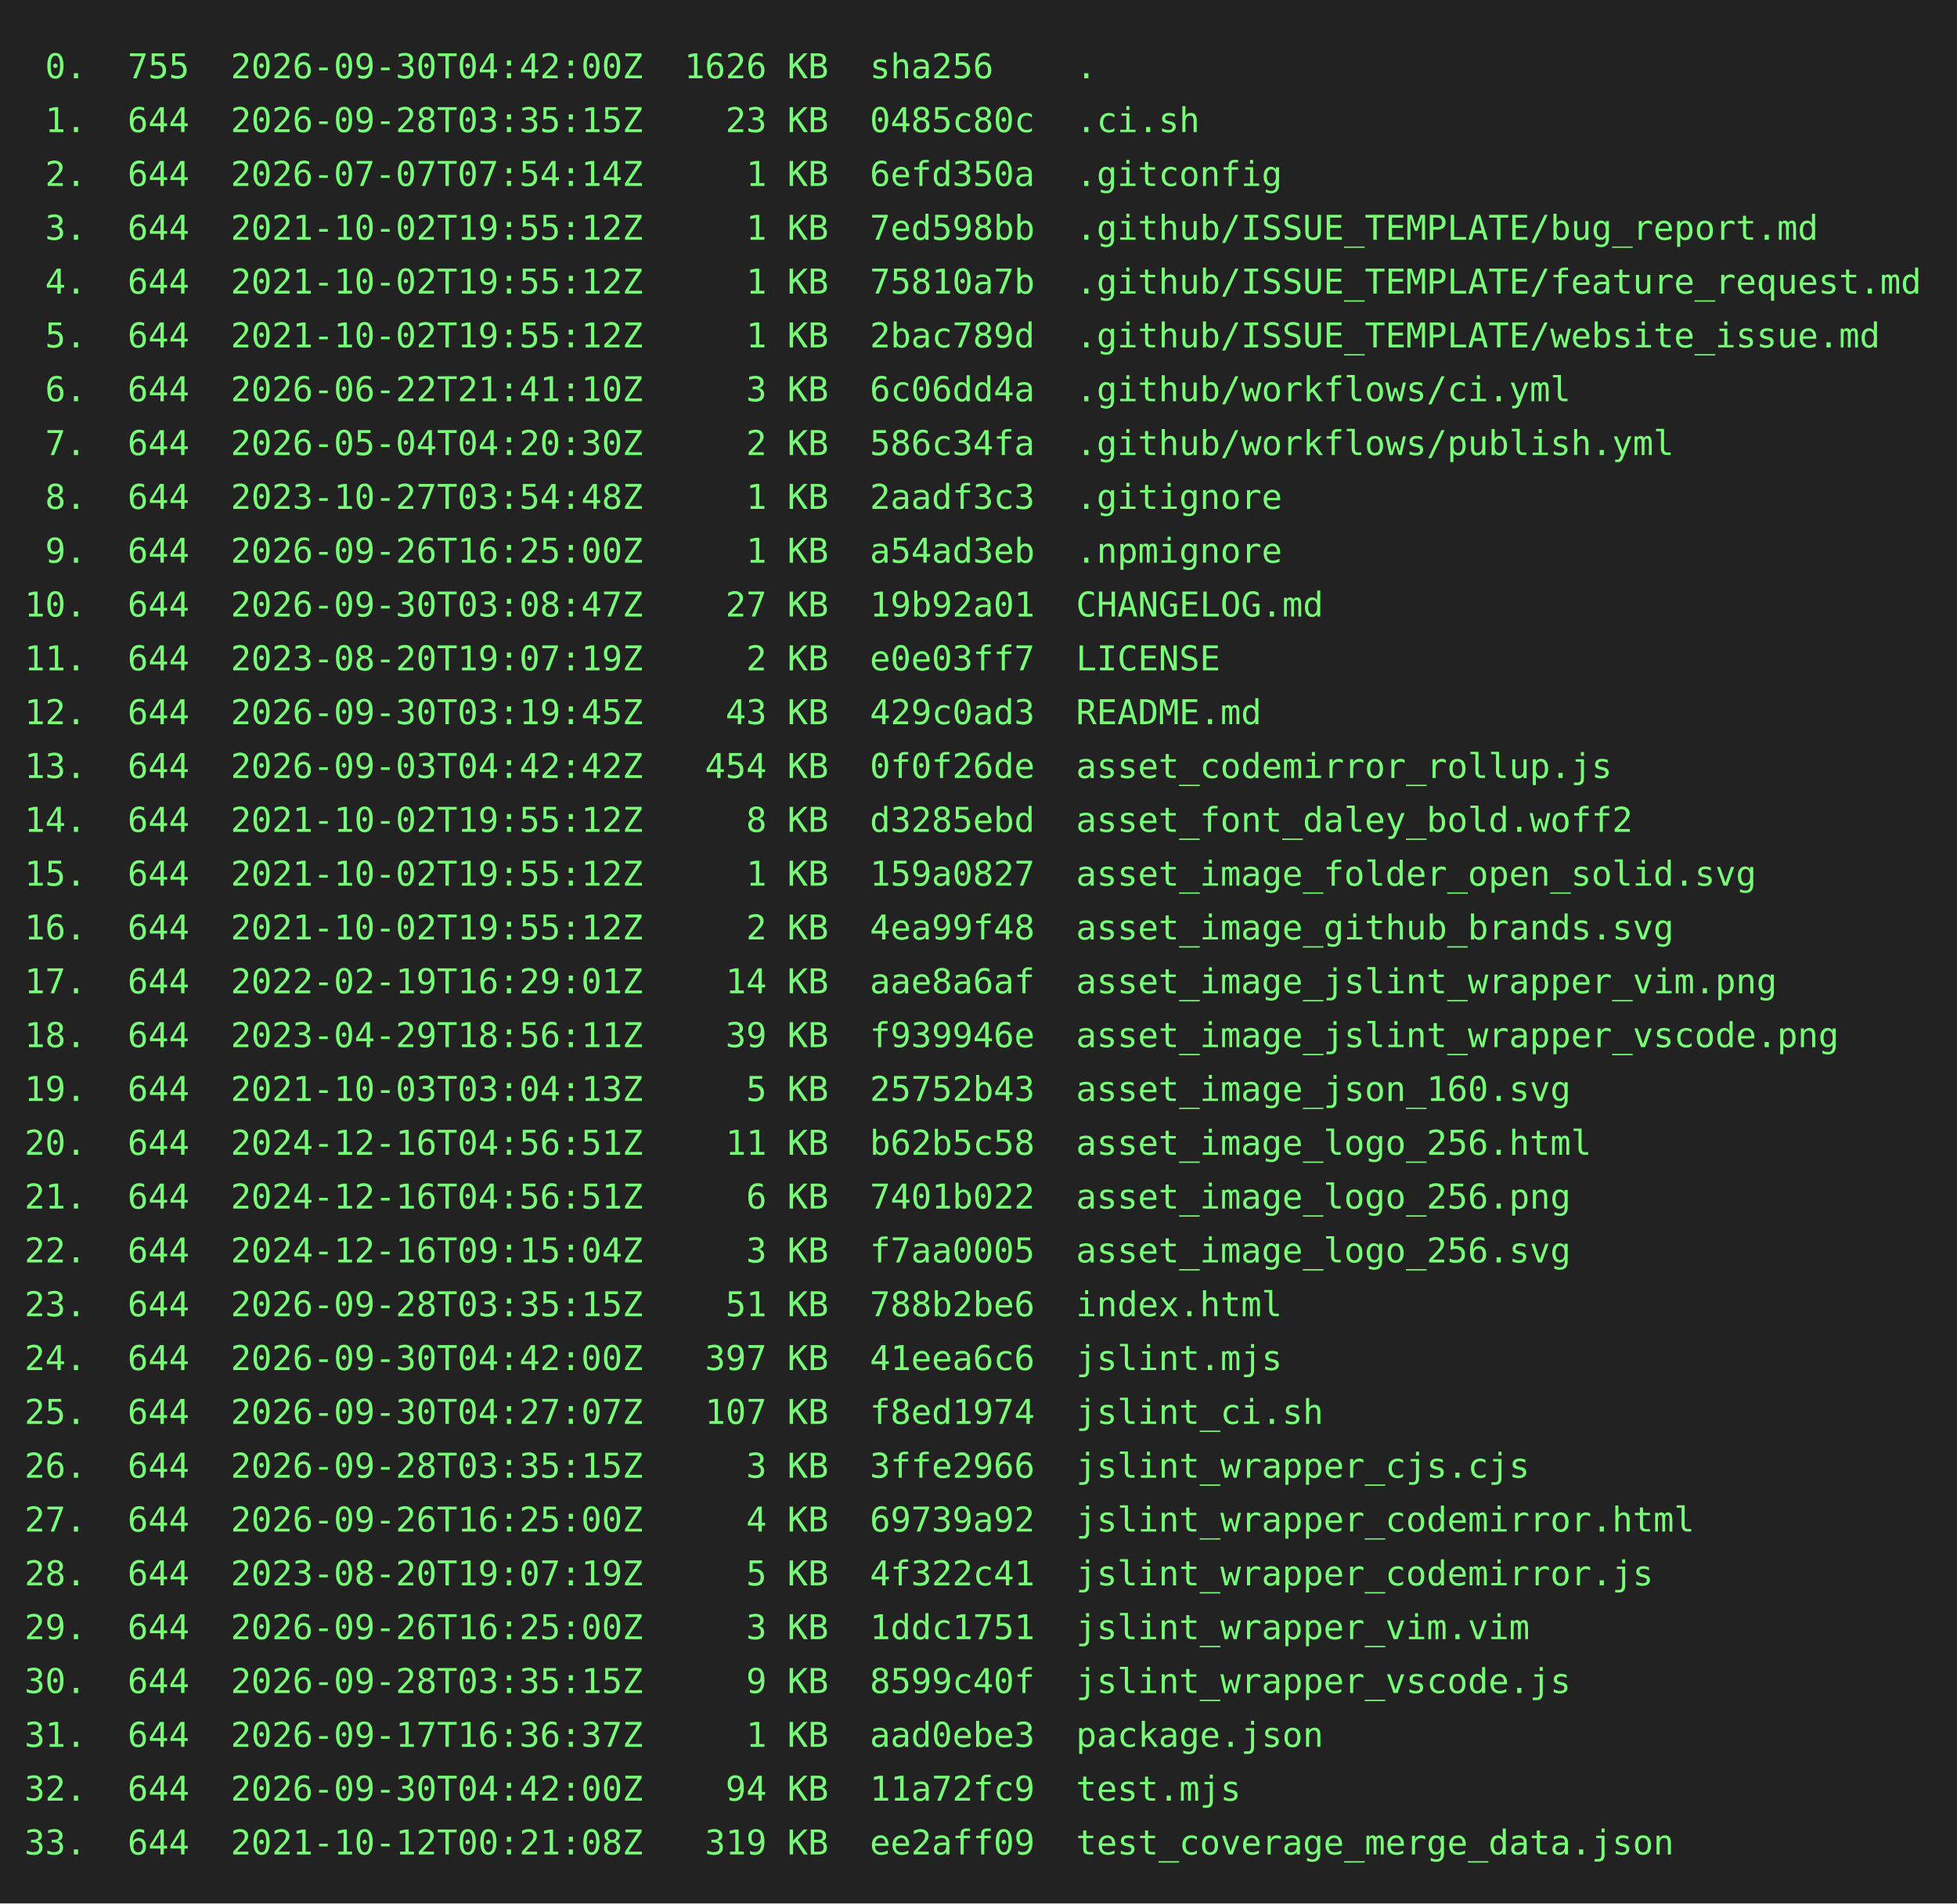
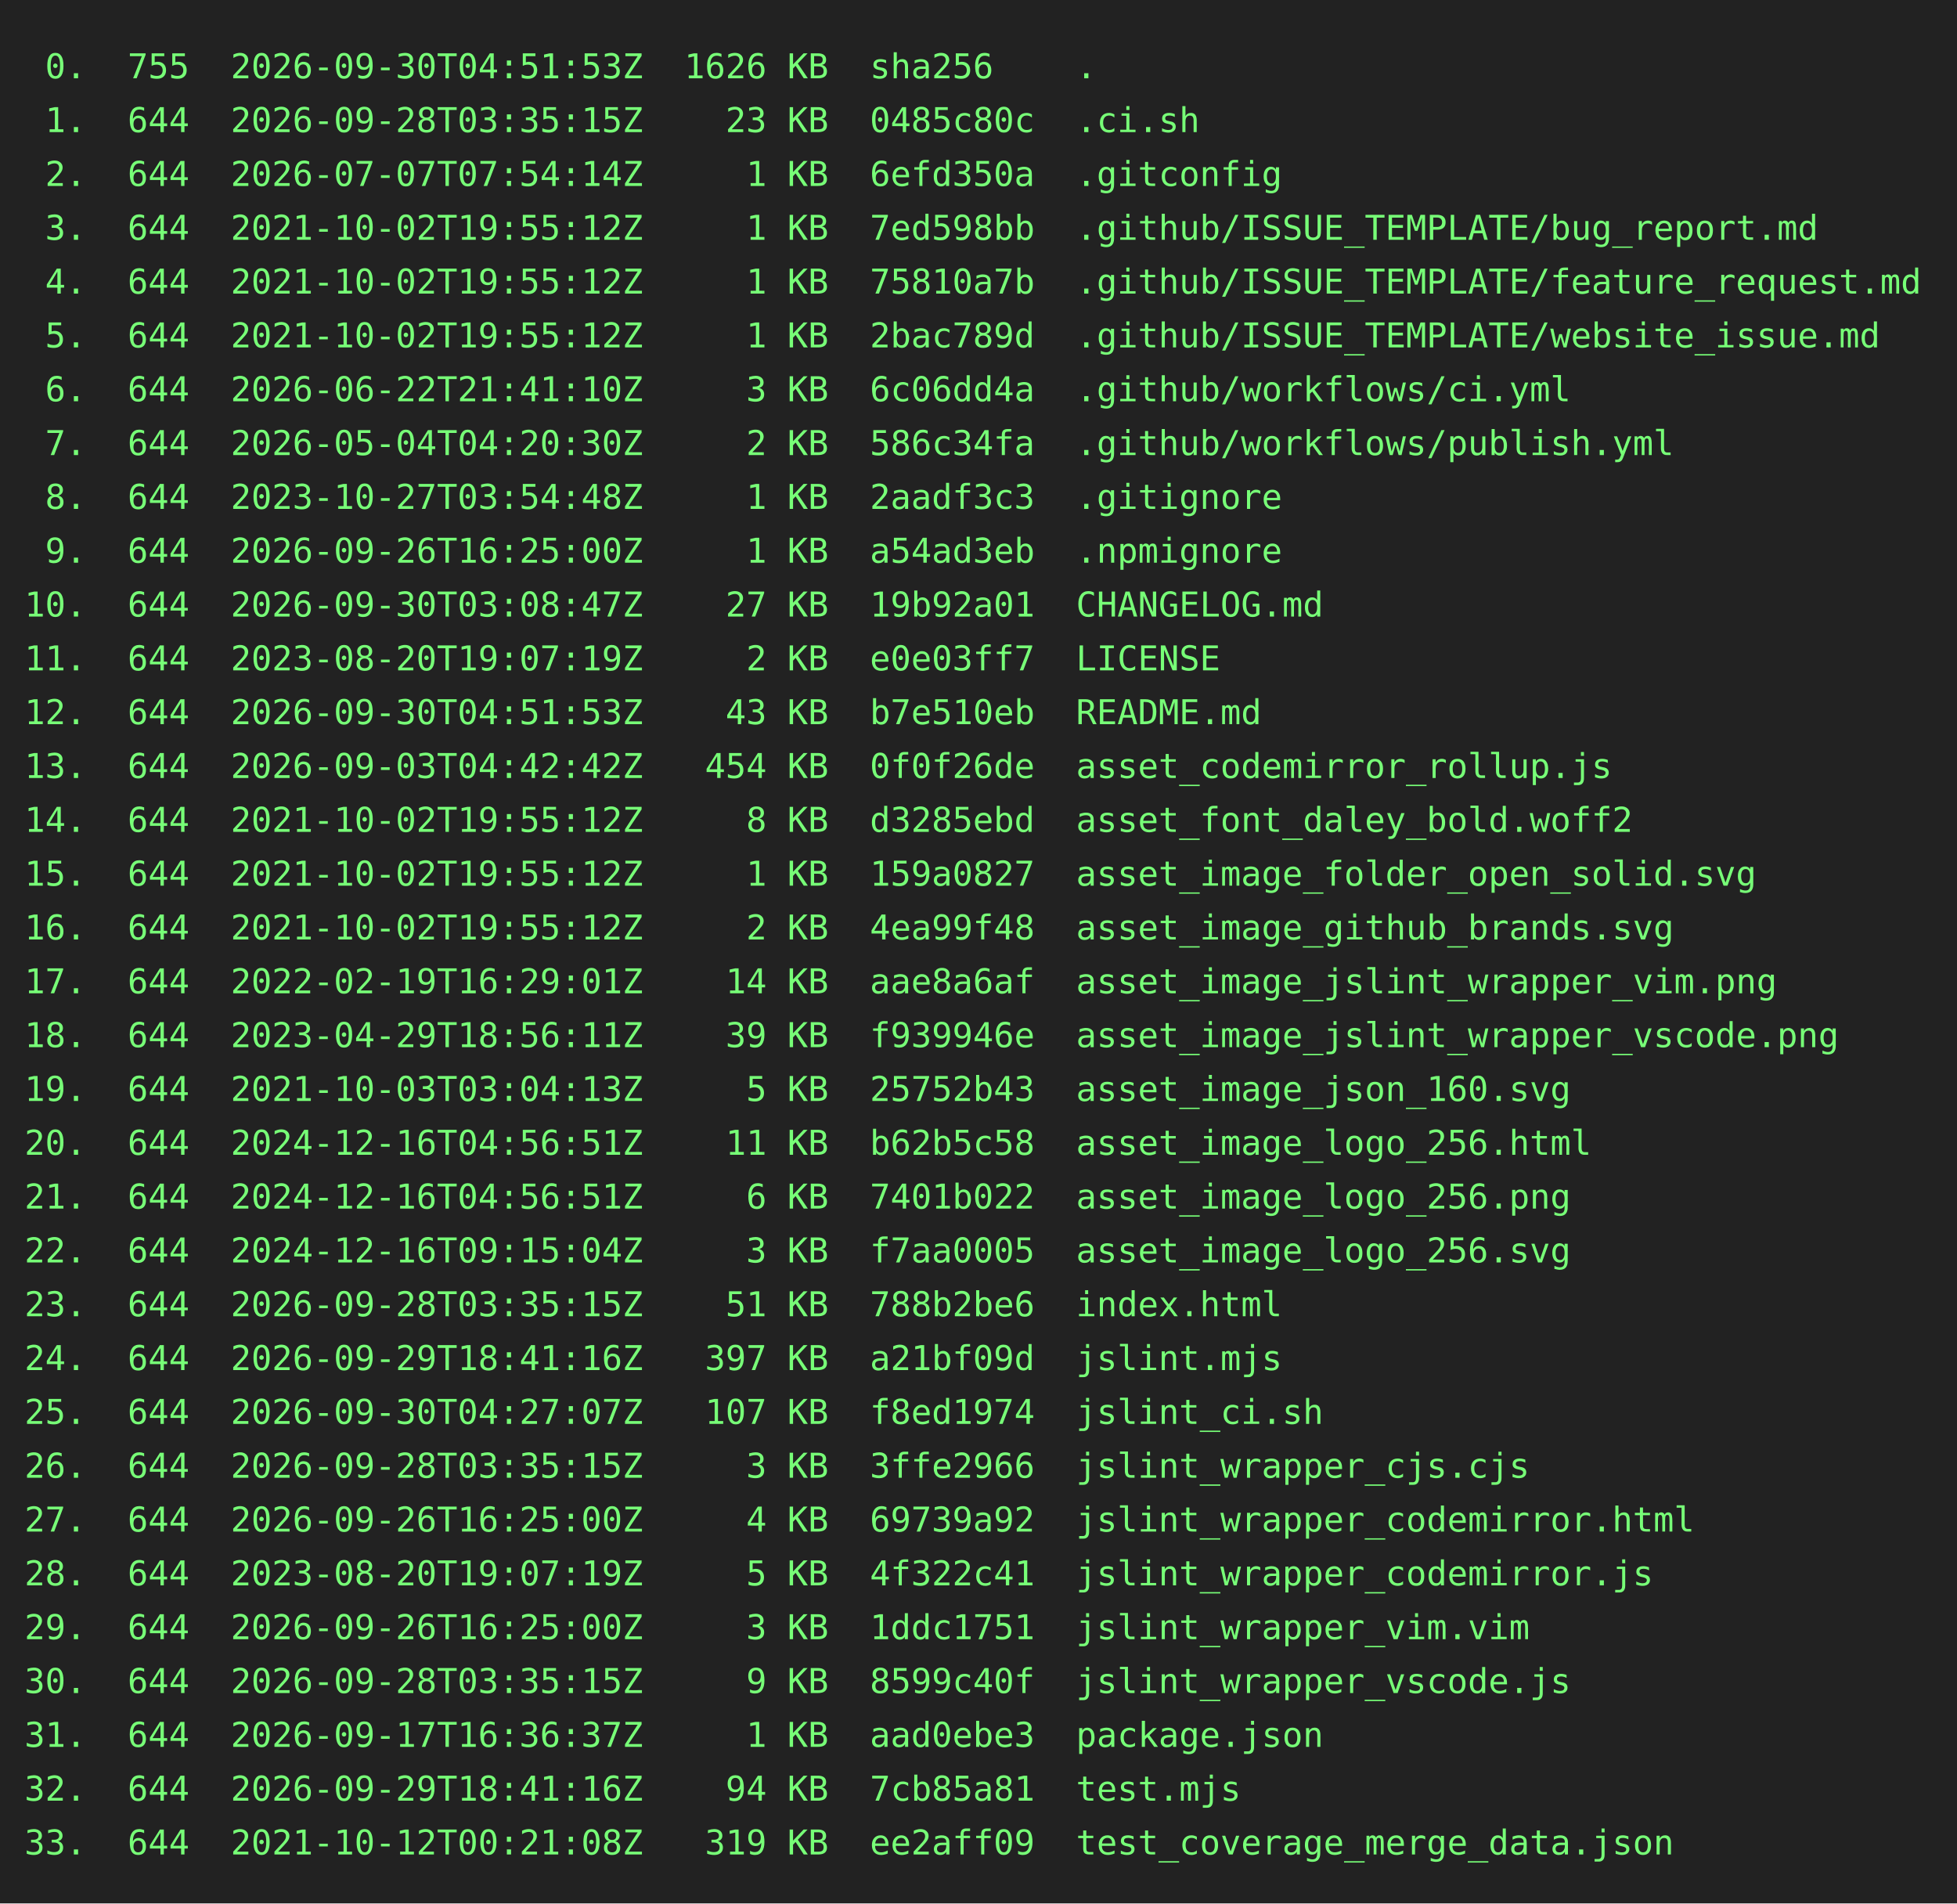
<svg xmlns="http://www.w3.org/2000/svg" height="778" width="800">
  <rect height="778" fill="#222" width="800" />
  <text fill="#7f7" font-family="consolas, menlo, monospace" font-size="14" xml:space="preserve">
-     <tspan lengthAdjust="spacingAndGlyphs" textLength="768" x="10" y="32"> 0.  755  2026-09-30T04:42:00Z  1626 KB  sha256    .                                             </tspan>
+     <tspan lengthAdjust="spacingAndGlyphs" textLength="768" x="10" y="32"> 0.  755  2026-09-30T04:51:53Z  1626 KB  sha256    .                                             </tspan>
    <tspan lengthAdjust="spacingAndGlyphs" textLength="768" x="10" y="54"> 1.  644  2026-09-28T03:35:15Z    23 KB  0485c80c  .ci.sh                                        </tspan>
    <tspan lengthAdjust="spacingAndGlyphs" textLength="768" x="10" y="76"> 2.  644  2026-07-07T07:54:14Z     1 KB  6efd350a  .gitconfig                                    </tspan>
    <tspan lengthAdjust="spacingAndGlyphs" textLength="768" x="10" y="98"> 3.  644  2021-10-02T19:55:12Z     1 KB  7ed598bb  .github/ISSUE_TEMPLATE/bug_report.md          </tspan>
    <tspan lengthAdjust="spacingAndGlyphs" textLength="768" x="10" y="120"> 4.  644  2021-10-02T19:55:12Z     1 KB  75810a7b  .github/ISSUE_TEMPLATE/feature_request.md     </tspan>
    <tspan lengthAdjust="spacingAndGlyphs" textLength="768" x="10" y="142"> 5.  644  2021-10-02T19:55:12Z     1 KB  2bac789d  .github/ISSUE_TEMPLATE/website_issue.md       </tspan>
    <tspan lengthAdjust="spacingAndGlyphs" textLength="768" x="10" y="164"> 6.  644  2026-06-22T21:41:10Z     3 KB  6c06dd4a  .github/workflows/ci.yml                      </tspan>
    <tspan lengthAdjust="spacingAndGlyphs" textLength="768" x="10" y="186"> 7.  644  2026-05-04T04:20:30Z     2 KB  586c34fa  .github/workflows/publish.yml                 </tspan>
    <tspan lengthAdjust="spacingAndGlyphs" textLength="768" x="10" y="208"> 8.  644  2023-10-27T03:54:48Z     1 KB  2aadf3c3  .gitignore                                    </tspan>
    <tspan lengthAdjust="spacingAndGlyphs" textLength="768" x="10" y="230"> 9.  644  2026-09-26T16:25:00Z     1 KB  a54ad3eb  .npmignore                                    </tspan>
    <tspan lengthAdjust="spacingAndGlyphs" textLength="768" x="10" y="252">10.  644  2026-09-30T03:08:47Z    27 KB  19b92a01  CHANGELOG.md                                  </tspan>
    <tspan lengthAdjust="spacingAndGlyphs" textLength="768" x="10" y="274">11.  644  2023-08-20T19:07:19Z     2 KB  e0e03ff7  LICENSE                                       </tspan>
-     <tspan lengthAdjust="spacingAndGlyphs" textLength="768" x="10" y="296">12.  644  2026-09-30T03:19:45Z    43 KB  429c0ad3  README.md                                     </tspan>
+     <tspan lengthAdjust="spacingAndGlyphs" textLength="768" x="10" y="296">12.  644  2026-09-30T04:51:53Z    43 KB  b7e510eb  README.md                                     </tspan>
    <tspan lengthAdjust="spacingAndGlyphs" textLength="768" x="10" y="318">13.  644  2026-09-03T04:42:42Z   454 KB  0f0f26de  asset_codemirror_rollup.js                    </tspan>
    <tspan lengthAdjust="spacingAndGlyphs" textLength="768" x="10" y="340">14.  644  2021-10-02T19:55:12Z     8 KB  d3285ebd  asset_font_daley_bold.woff2                   </tspan>
    <tspan lengthAdjust="spacingAndGlyphs" textLength="768" x="10" y="362">15.  644  2021-10-02T19:55:12Z     1 KB  159a0827  asset_image_folder_open_solid.svg             </tspan>
    <tspan lengthAdjust="spacingAndGlyphs" textLength="768" x="10" y="384">16.  644  2021-10-02T19:55:12Z     2 KB  4ea99f48  asset_image_github_brands.svg                 </tspan>
    <tspan lengthAdjust="spacingAndGlyphs" textLength="768" x="10" y="406">17.  644  2022-02-19T16:29:01Z    14 KB  aae8a6af  asset_image_jslint_wrapper_vim.png            </tspan>
    <tspan lengthAdjust="spacingAndGlyphs" textLength="768" x="10" y="428">18.  644  2023-04-29T18:56:11Z    39 KB  f939946e  asset_image_jslint_wrapper_vscode.png         </tspan>
    <tspan lengthAdjust="spacingAndGlyphs" textLength="768" x="10" y="450">19.  644  2021-10-03T03:04:13Z     5 KB  25752b43  asset_image_json_160.svg                      </tspan>
    <tspan lengthAdjust="spacingAndGlyphs" textLength="768" x="10" y="472">20.  644  2024-12-16T04:56:51Z    11 KB  b62b5c58  asset_image_logo_256.html                     </tspan>
    <tspan lengthAdjust="spacingAndGlyphs" textLength="768" x="10" y="494">21.  644  2024-12-16T04:56:51Z     6 KB  7401b022  asset_image_logo_256.png                      </tspan>
    <tspan lengthAdjust="spacingAndGlyphs" textLength="768" x="10" y="516">22.  644  2024-12-16T09:15:04Z     3 KB  f7aa0005  asset_image_logo_256.svg                      </tspan>
    <tspan lengthAdjust="spacingAndGlyphs" textLength="768" x="10" y="538">23.  644  2026-09-28T03:35:15Z    51 KB  788b2be6  index.html                                    </tspan>
-     <tspan lengthAdjust="spacingAndGlyphs" textLength="768" x="10" y="560">24.  644  2026-09-30T04:42:00Z   397 KB  41eea6c6  jslint.mjs                                    </tspan>
+     <tspan lengthAdjust="spacingAndGlyphs" textLength="768" x="10" y="560">24.  644  2026-09-29T18:41:16Z   397 KB  a21bf09d  jslint.mjs                                    </tspan>
    <tspan lengthAdjust="spacingAndGlyphs" textLength="768" x="10" y="582">25.  644  2026-09-30T04:27:07Z   107 KB  f8ed1974  jslint_ci.sh                                  </tspan>
    <tspan lengthAdjust="spacingAndGlyphs" textLength="768" x="10" y="604">26.  644  2026-09-28T03:35:15Z     3 KB  3ffe2966  jslint_wrapper_cjs.cjs                        </tspan>
    <tspan lengthAdjust="spacingAndGlyphs" textLength="768" x="10" y="626">27.  644  2026-09-26T16:25:00Z     4 KB  69739a92  jslint_wrapper_codemirror.html                </tspan>
    <tspan lengthAdjust="spacingAndGlyphs" textLength="768" x="10" y="648">28.  644  2023-08-20T19:07:19Z     5 KB  4f322c41  jslint_wrapper_codemirror.js                  </tspan>
    <tspan lengthAdjust="spacingAndGlyphs" textLength="768" x="10" y="670">29.  644  2026-09-26T16:25:00Z     3 KB  1ddc1751  jslint_wrapper_vim.vim                        </tspan>
    <tspan lengthAdjust="spacingAndGlyphs" textLength="768" x="10" y="692">30.  644  2026-09-28T03:35:15Z     9 KB  8599c40f  jslint_wrapper_vscode.js                      </tspan>
    <tspan lengthAdjust="spacingAndGlyphs" textLength="768" x="10" y="714">31.  644  2026-09-17T16:36:37Z     1 KB  aad0ebe3  package.json                                  </tspan>
-     <tspan lengthAdjust="spacingAndGlyphs" textLength="768" x="10" y="736">32.  644  2026-09-30T04:42:00Z    94 KB  11a72fc9  test.mjs                                      </tspan>
+     <tspan lengthAdjust="spacingAndGlyphs" textLength="768" x="10" y="736">32.  644  2026-09-29T18:41:16Z    94 KB  7cb85a81  test.mjs                                      </tspan>
    <tspan lengthAdjust="spacingAndGlyphs" textLength="768" x="10" y="758">33.  644  2021-10-12T00:21:08Z   319 KB  ee2aff09  test_coverage_merge_data.json                 </tspan>
  </text>
</svg>
